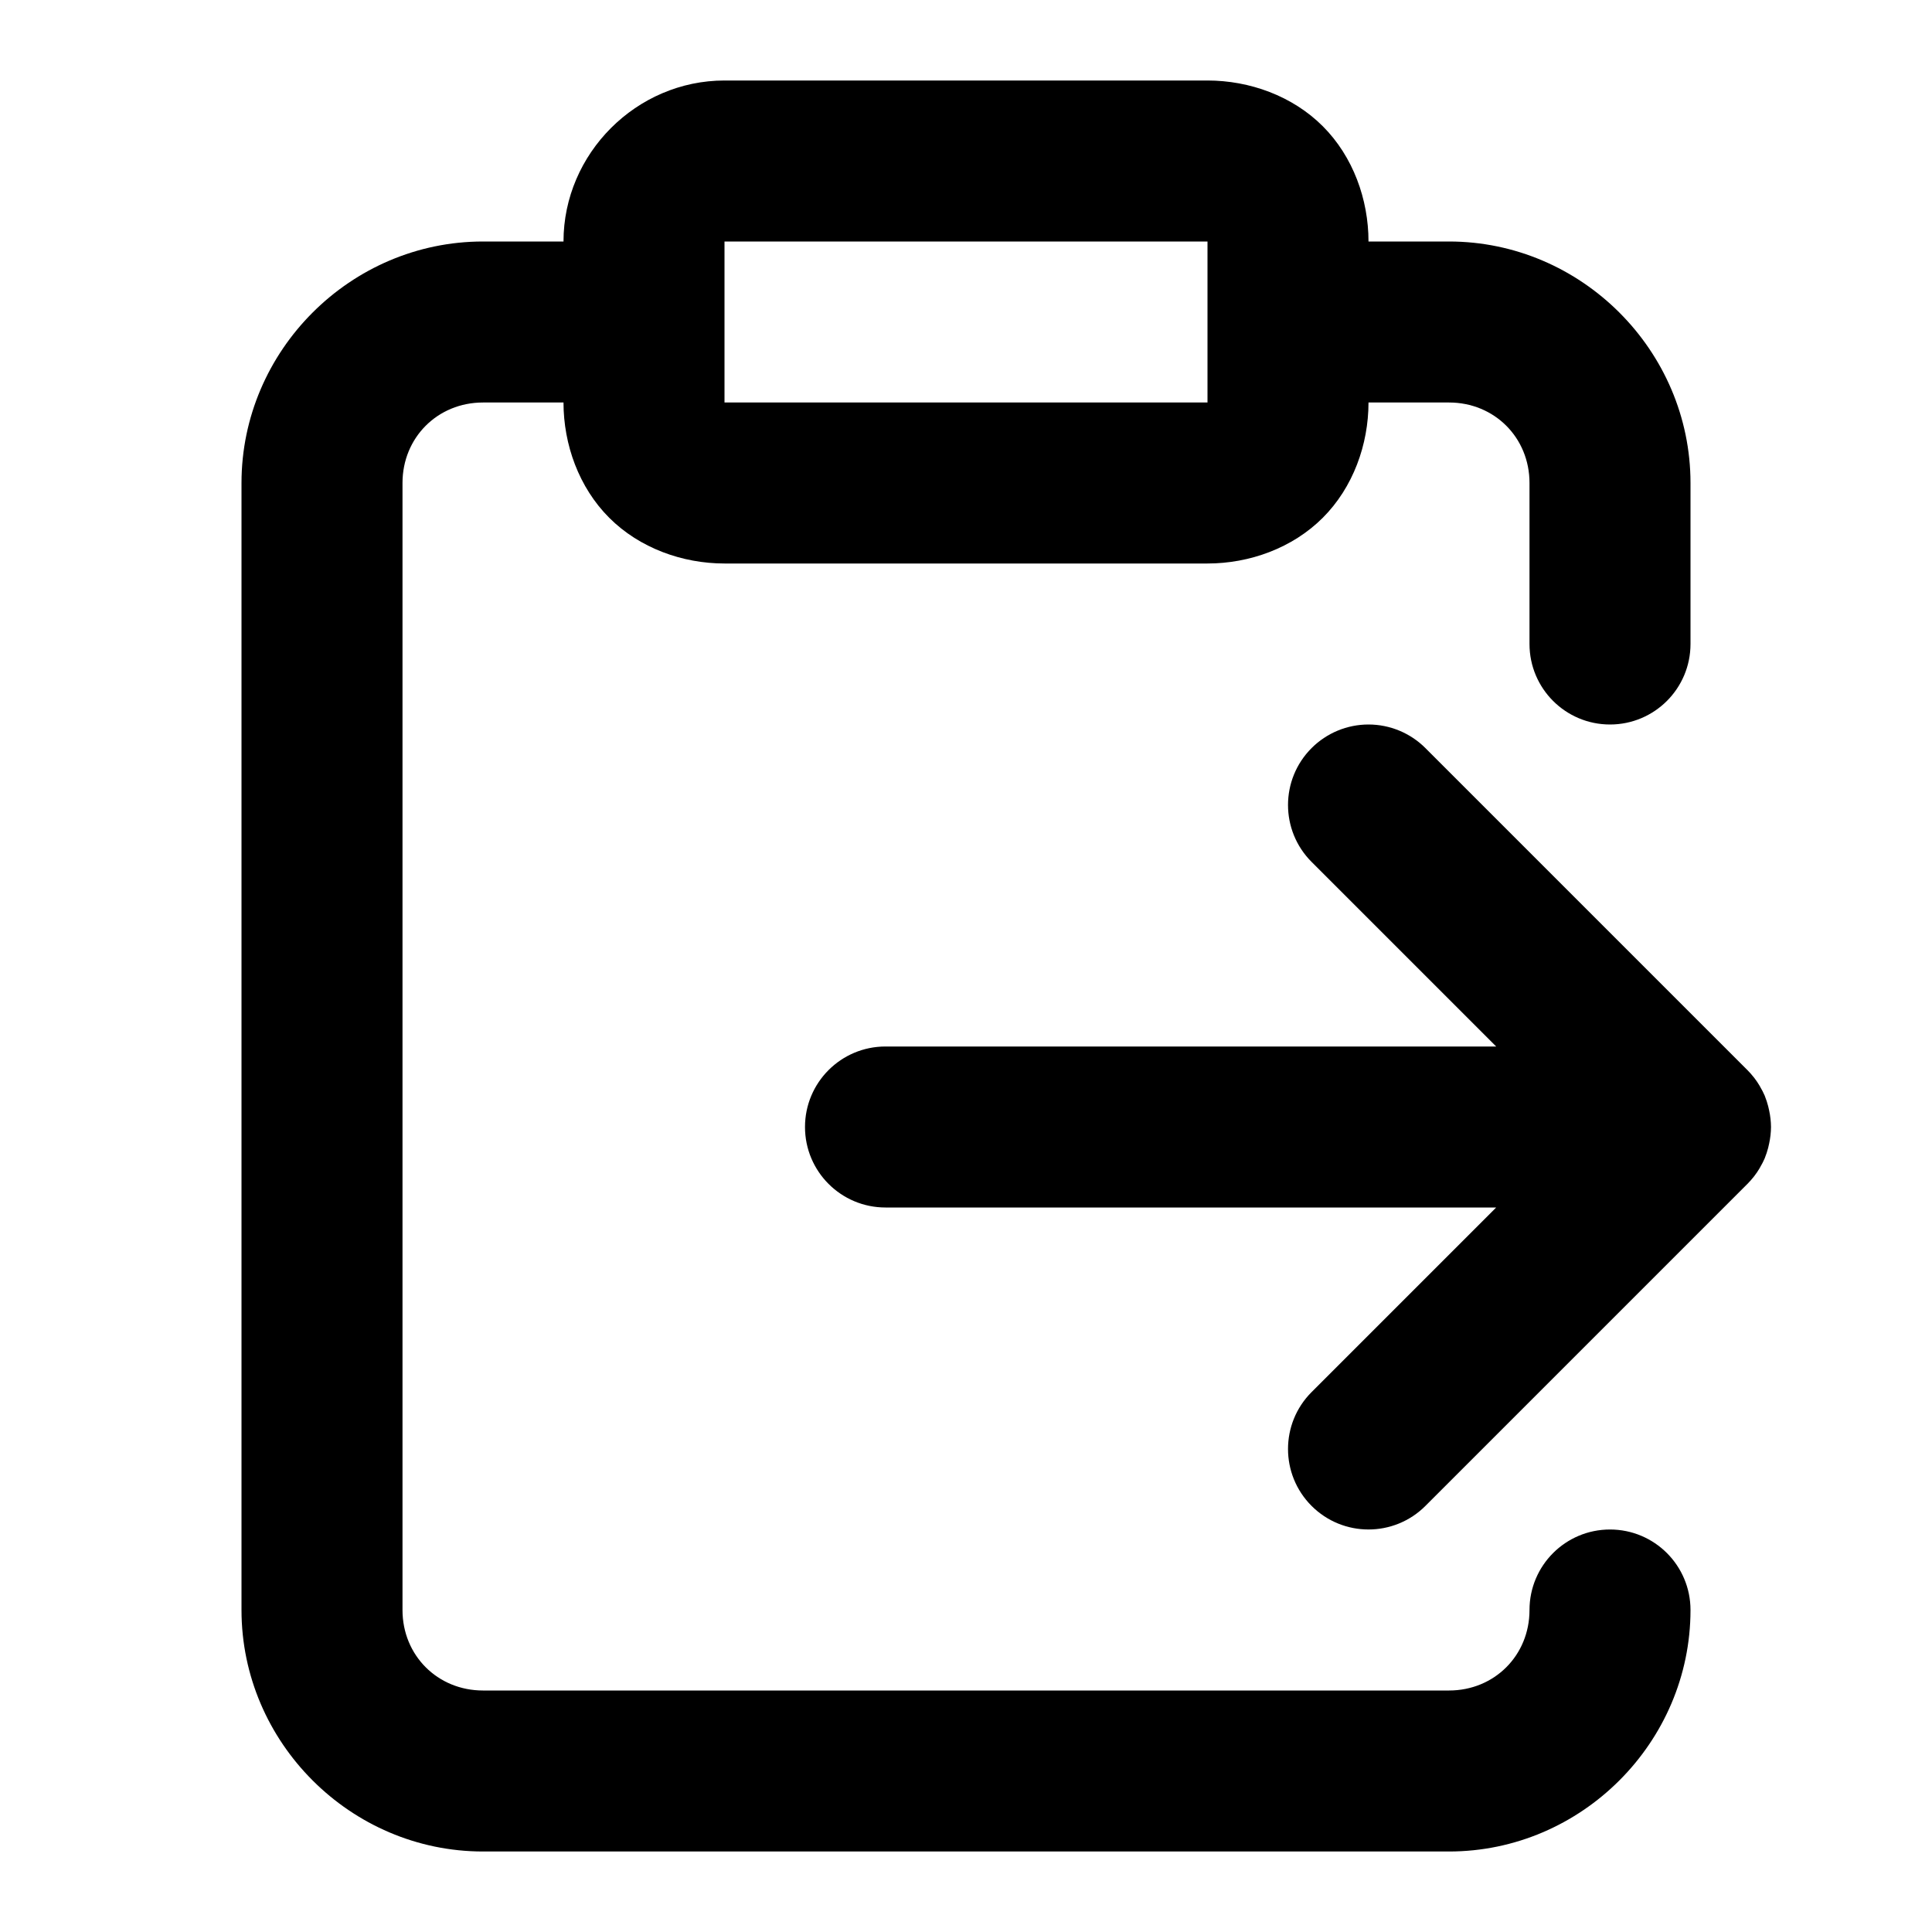
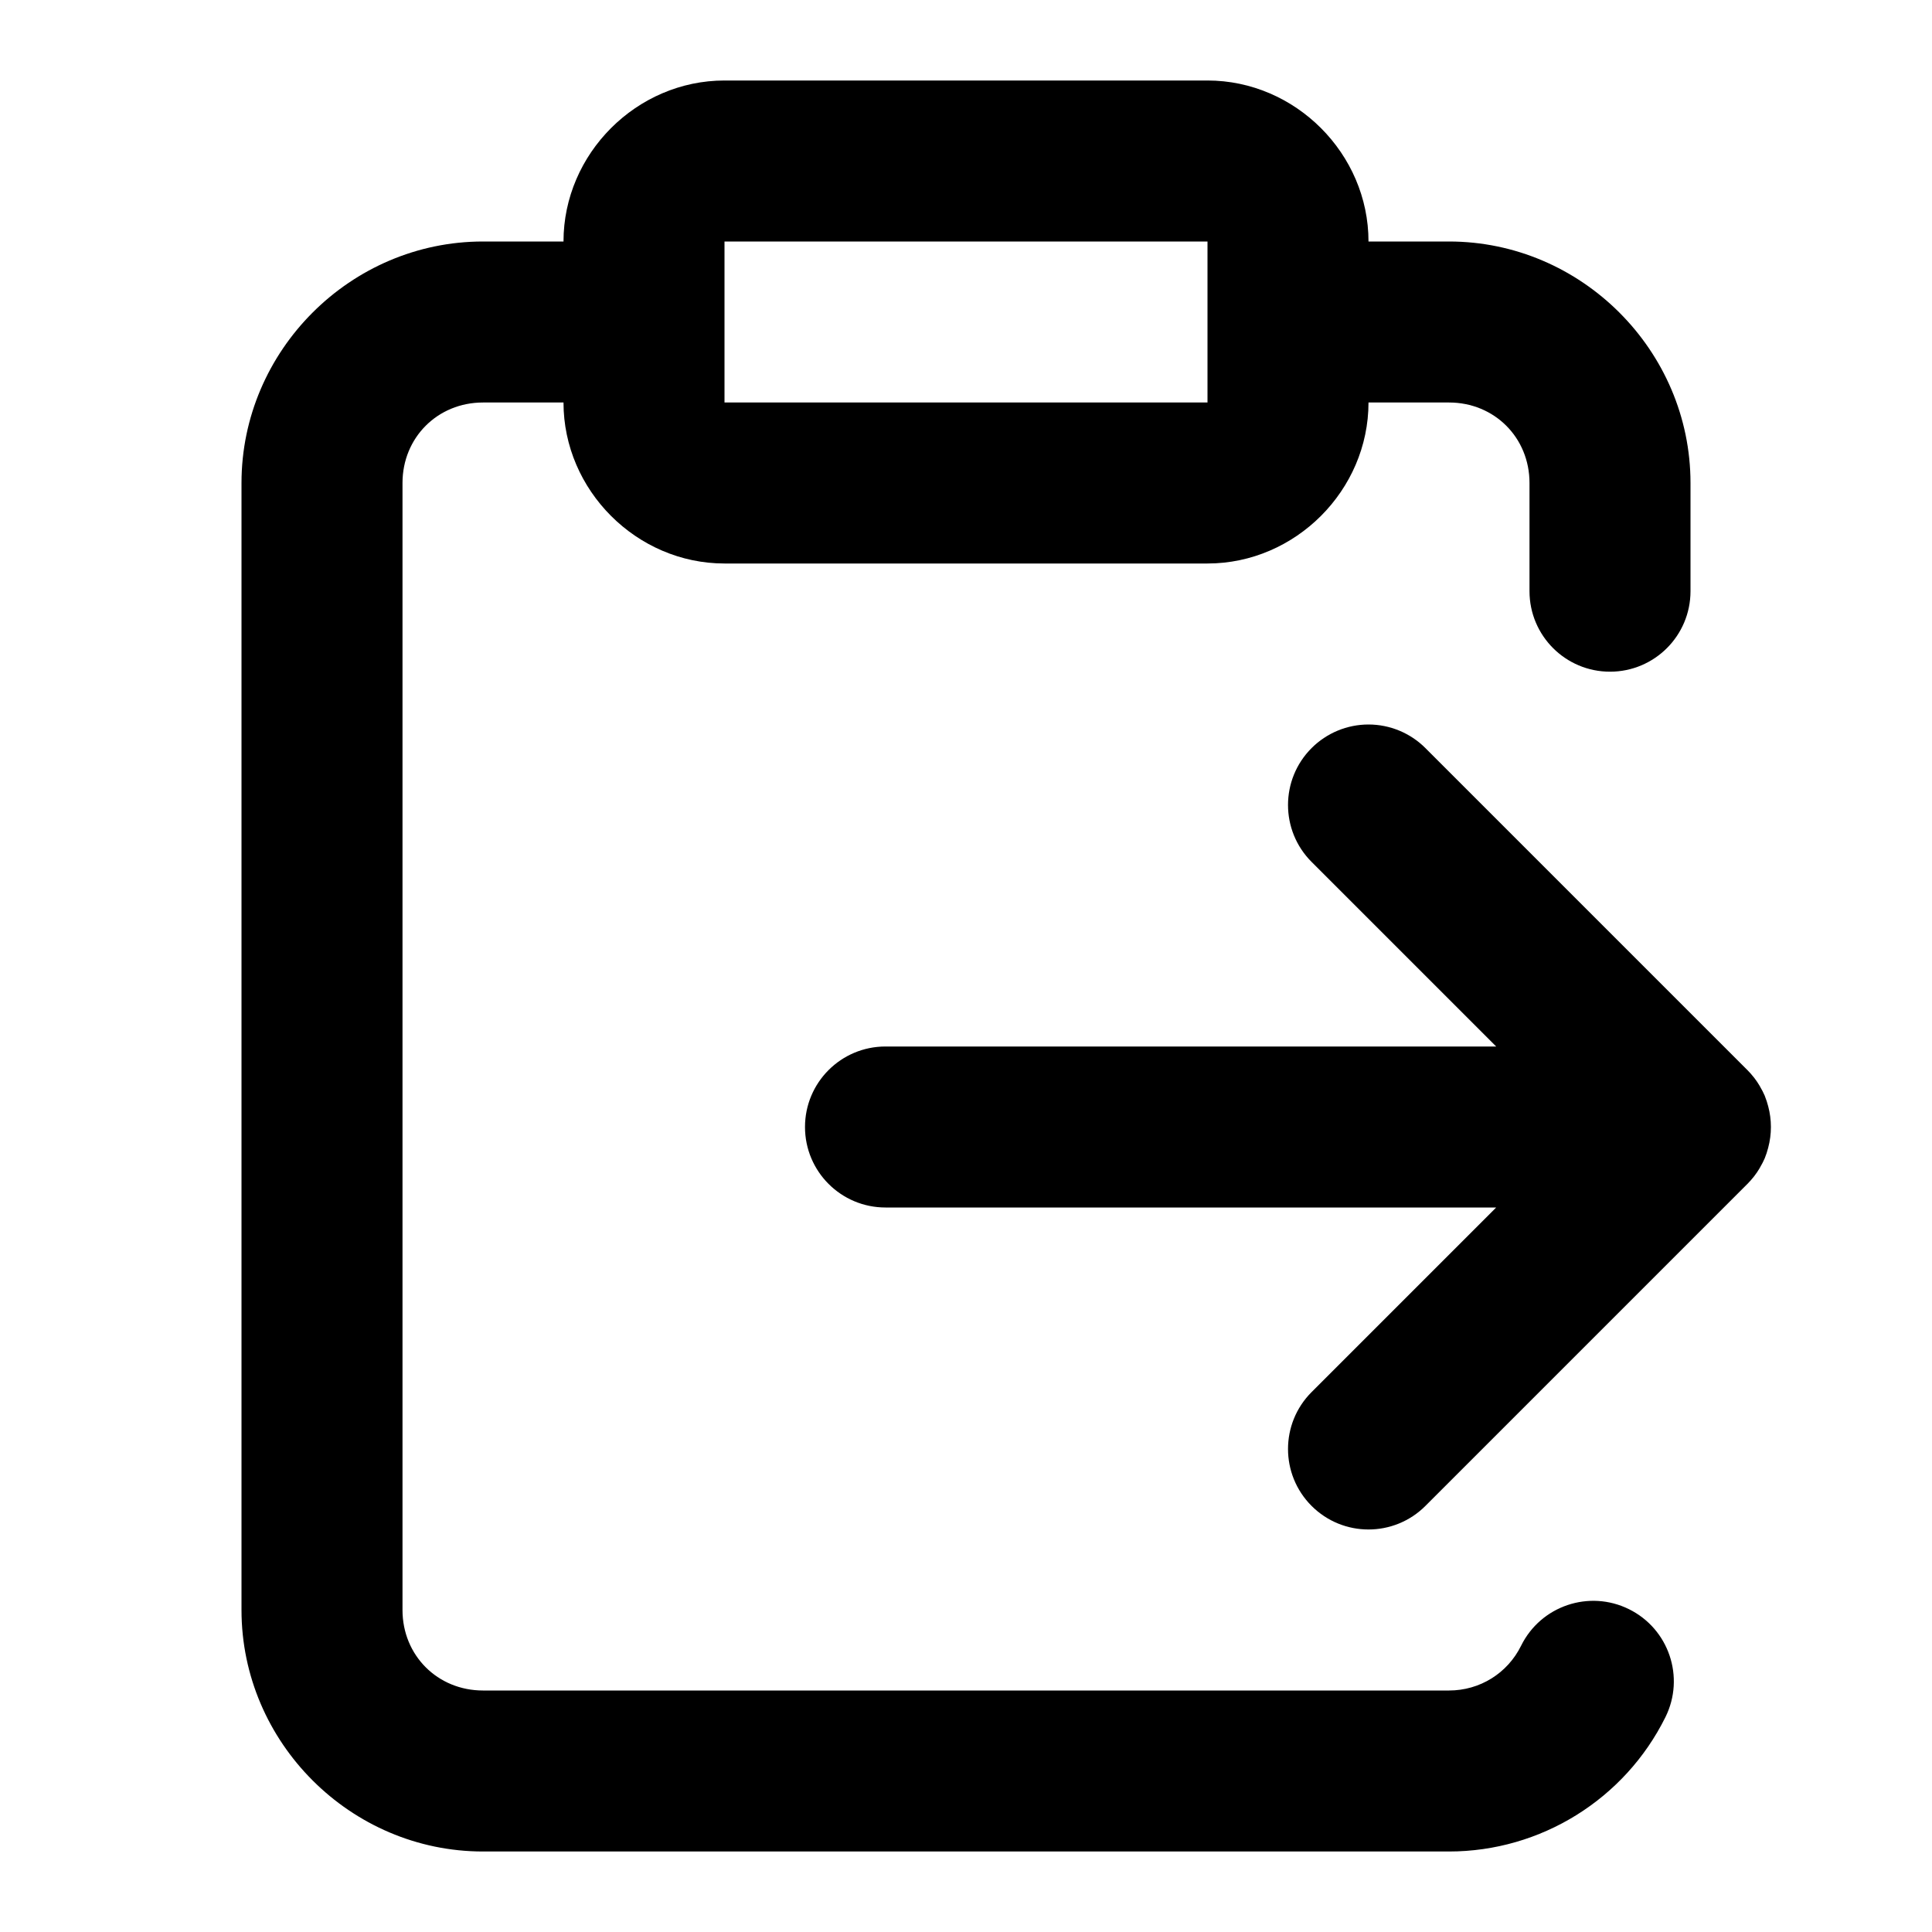
<svg xmlns="http://www.w3.org/2000/svg" width="24" height="24" viewBox="0 0 24 24" fill="currentColor" tags="copy,paste" categories="text,arrows">
-   <path d="M 9 1 C 7.907 1 7 1.907 7 3 L 6 3 C 4.355 3 3 4.355 3 6 L 3 20 C 3 21.645 4.355 23 6 23 L 18 23 C 19.645 23 21 21.645 21 20 A 1 1 0 0 0 20 19 A 1 1 0 0 0 19 20 C 19 20.564 18.564 21 18 21 L 6 21 C 5.436 21 5 20.564 5 20 L 5 6 C 5 5.436 5.436 5 6 5 L 7 5 C 7 5.522 7.191 6.055 7.568 6.432 C 7.945 6.809 8.478 7 9 7 L 15 7 C 15.522 7 16.055 6.809 16.432 6.432 C 16.809 6.055 17 5.522 17 5 L 18 5 C 18.564 5 19 5.436 19 6 L 19 8 A 1 1 0 0 0 20 9 A 1 1 0 0 0 21 8 L 21 6 C 21 4.355 19.645 3 18 3 L 17 3 C 17 2.478 16.809 1.945 16.432 1.568 C 16.055 1.191 15.522 1 15 1 L 9 1 z M 9 3 L 15 3 L 15 5 L 9 5 L 9 3 z M 17 9 A 1 1 0 0 0 16.293 9.293 A 1 1 0 0 0 16.293 10.707 L 18.586 13 L 11 13 A 1 1 0 0 0 10 14 A 1 1 0 0 0 11 15 L 18.586 15 L 16.293 17.293 A 1 1 0 0 0 16.293 18.707 A 1 1 0 0 0 17.707 18.707 L 21.697 14.717 A 1 1 0 0 0 21.707 14.707 A 1 1 0 0 0 21.785 14.619 A 1 1 0 0 0 21.793 14.609 A 1 1 0 0 0 21.861 14.508 A 1 1 0 0 0 21.865 14.5 A 1 1 0 0 0 21.922 14.389 A 1 1 0 0 0 21.924 14.383 A 1 1 0 0 0 21.965 14.258 A 1 1 0 0 0 21.977 14.205 A 1 1 0 0 0 22 14 A 1 1 0 0 0 21.977 13.795 A 1 1 0 0 0 21.965 13.742 A 1 1 0 0 0 21.924 13.617 A 1 1 0 0 0 21.922 13.611 A 1 1 0 0 0 21.865 13.5 A 1 1 0 0 0 21.861 13.492 A 1 1 0 0 0 21.793 13.391 A 1 1 0 0 0 21.785 13.381 A 1 1 0 0 0 21.707 13.293 L 21.697 13.283 L 17.707 9.293 A 1 1 0 0 0 17 9 z " />
+   <path d="M 9 1 C 7.909 1 7 1.909 7 3 L 6 3 C 4.355 3 3 4.355 3 6 L 3 20 C 3 21.645 4.355 23 6 23 L 18 23 C 19.139 23 20.184 22.351 20.689 21.33 A 1 1 0 0 0 20.236 19.99 A 1 1 0 0 0 18.896 20.443 C 18.727 20.786 18.383 21 18 21 L 6 21 C 5.436 21 5 20.564 5 20 L 5 6 C 5 5.436 5.436 5 6 5 L 7 5 C 7 6.091 7.909 7 9 7 L 15 7 C 16.091 7 17 6.091 17 5 L 18 5 C 18.564 5 19 5.436 19 6 L 19 7.344 A 1 1 0 0 0 20 8.344 A 1 1 0 0 0 21 7.344 L 21 6 C 21 4.355 19.645 3 18 3 L 17 3 C 17 1.909 16.091 1 15 1 L 9 1 z M 9 3 L 15 3 L 15 4 L 15 5 L 9 5 L 9 4 L 9 3 z M 17 9 A 1 1 0 0 0 16.293 9.293 A 1 1 0 0 0 16.293 10.707 L 18.586 13 L 11 13 A 1 1 0 0 0 10 14 A 1 1 0 0 0 11 15 L 18.586 15 L 16.293 17.293 A 1 1 0 0 0 16.293 18.707 A 1 1 0 0 0 17.707 18.707 L 21.697 14.717 A 1 1 0 0 0 21.707 14.707 A 1 1 0 0 0 21.785 14.619 A 1 1 0 0 0 21.793 14.609 A 1 1 0 0 0 21.861 14.508 A 1 1 0 0 0 21.865 14.5 A 1 1 0 0 0 21.922 14.389 A 1 1 0 0 0 21.965 14.258 A 1 1 0 0 0 21.965 13.742 A 1 1 0 0 0 21.924 13.617 A 1 1 0 0 0 21.922 13.611 A 1 1 0 0 0 21.865 13.5 A 1 1 0 0 0 21.861 13.492 A 1 1 0 0 0 21.793 13.391 A 1 1 0 0 0 21.785 13.381 A 1 1 0 0 0 21.707 13.293 L 17.707 9.293 A 1 1 0 0 0 17 9 z " />
</svg>
